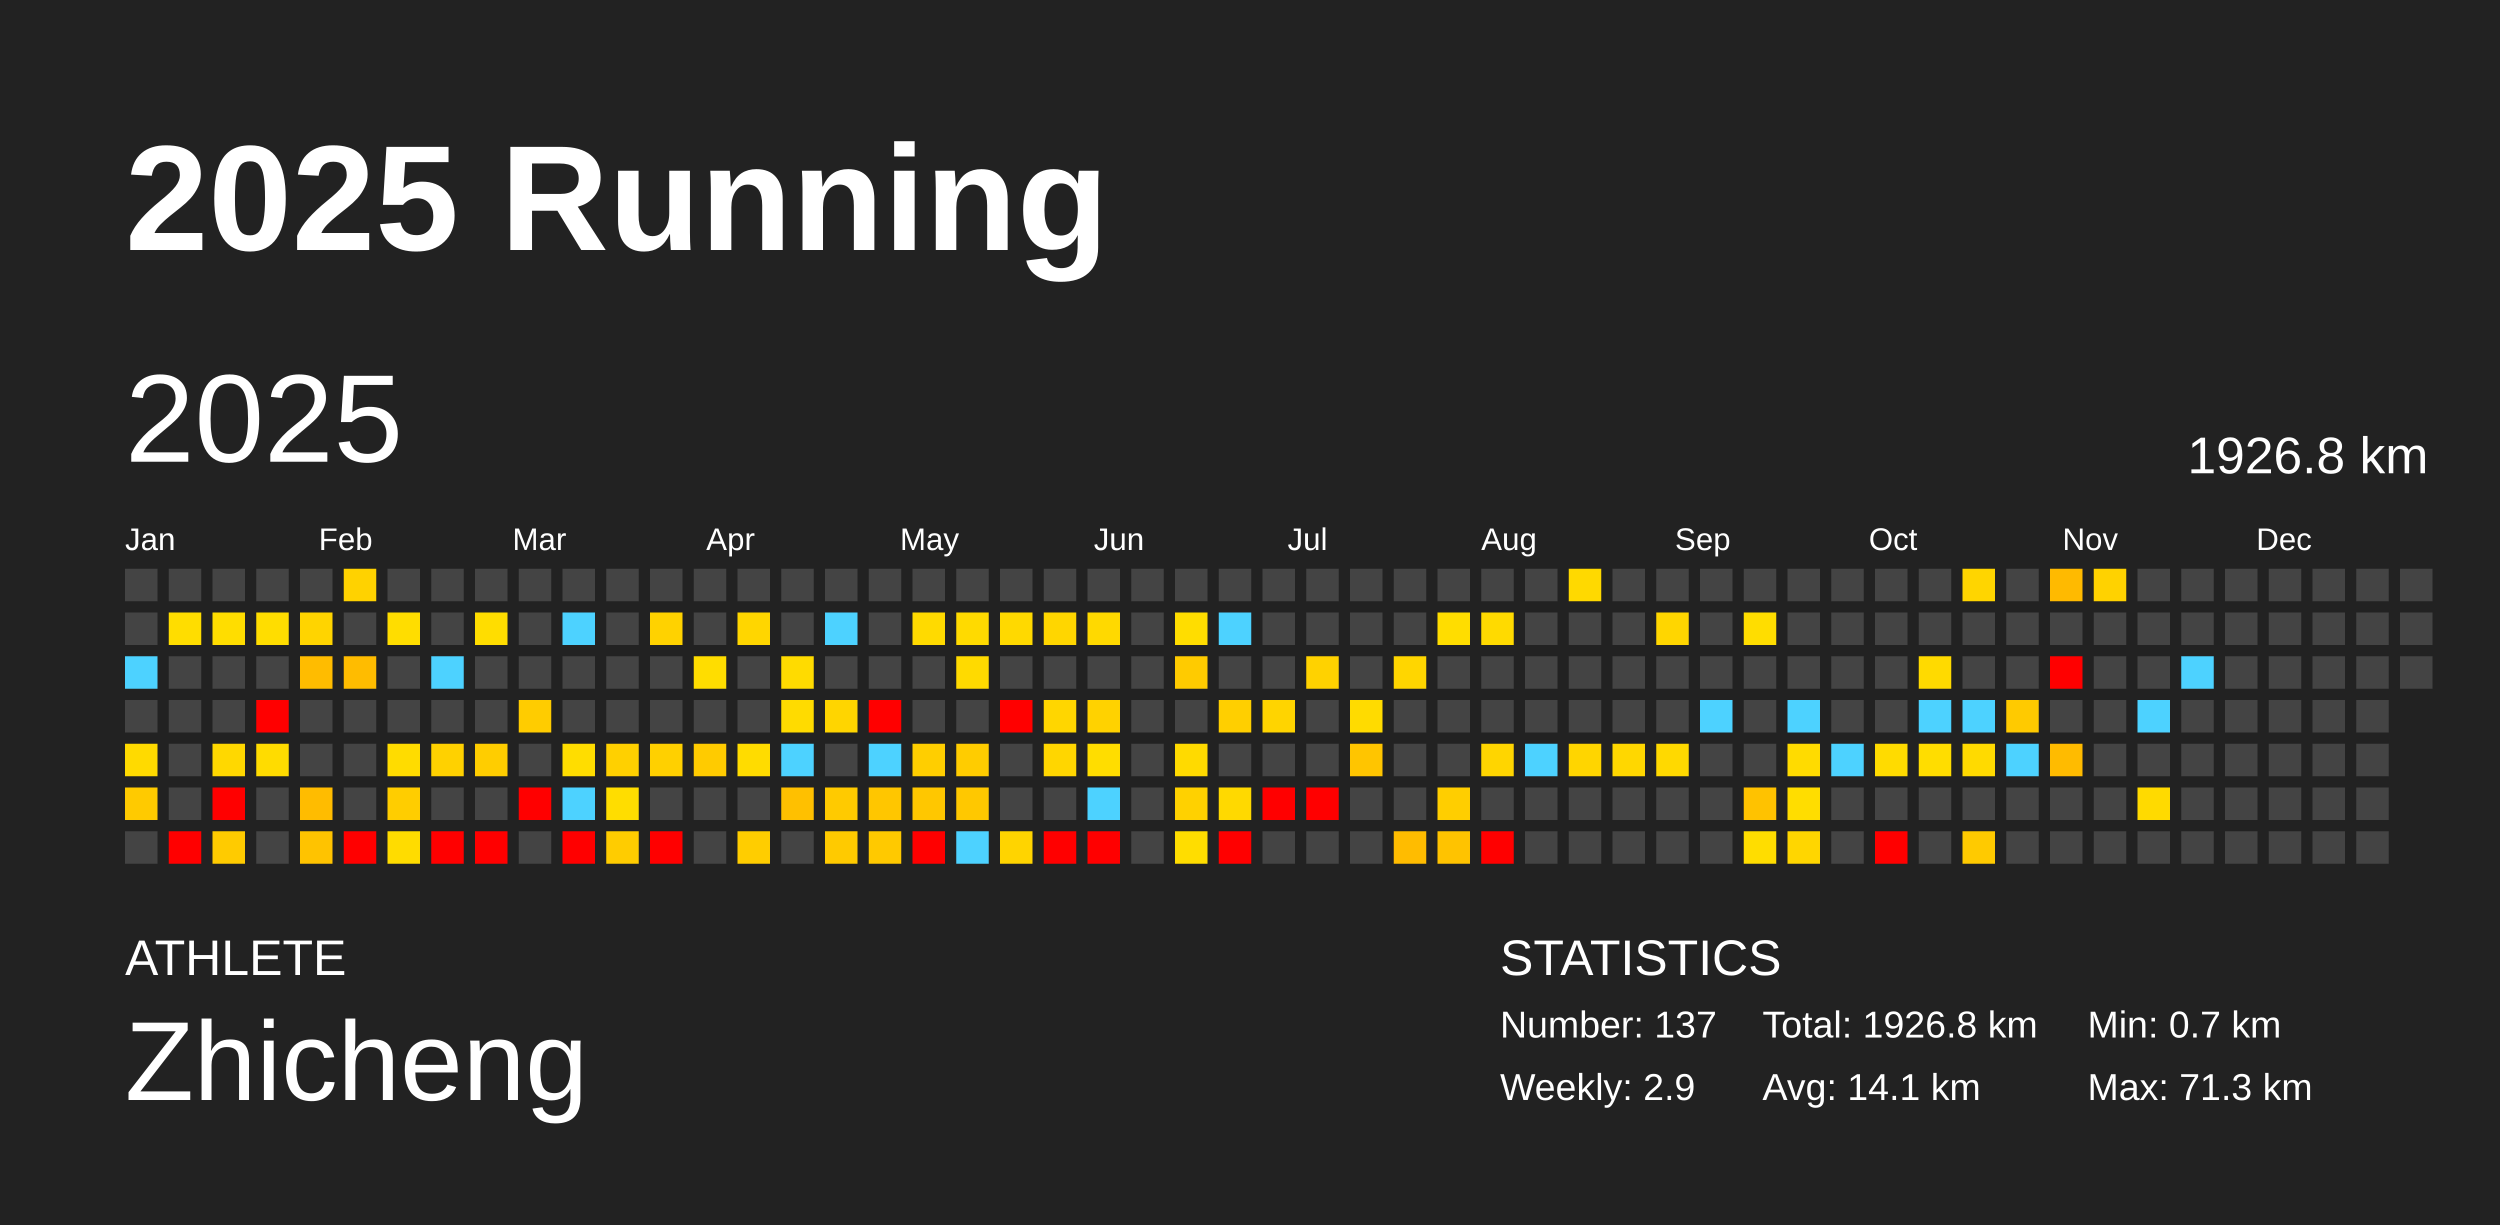
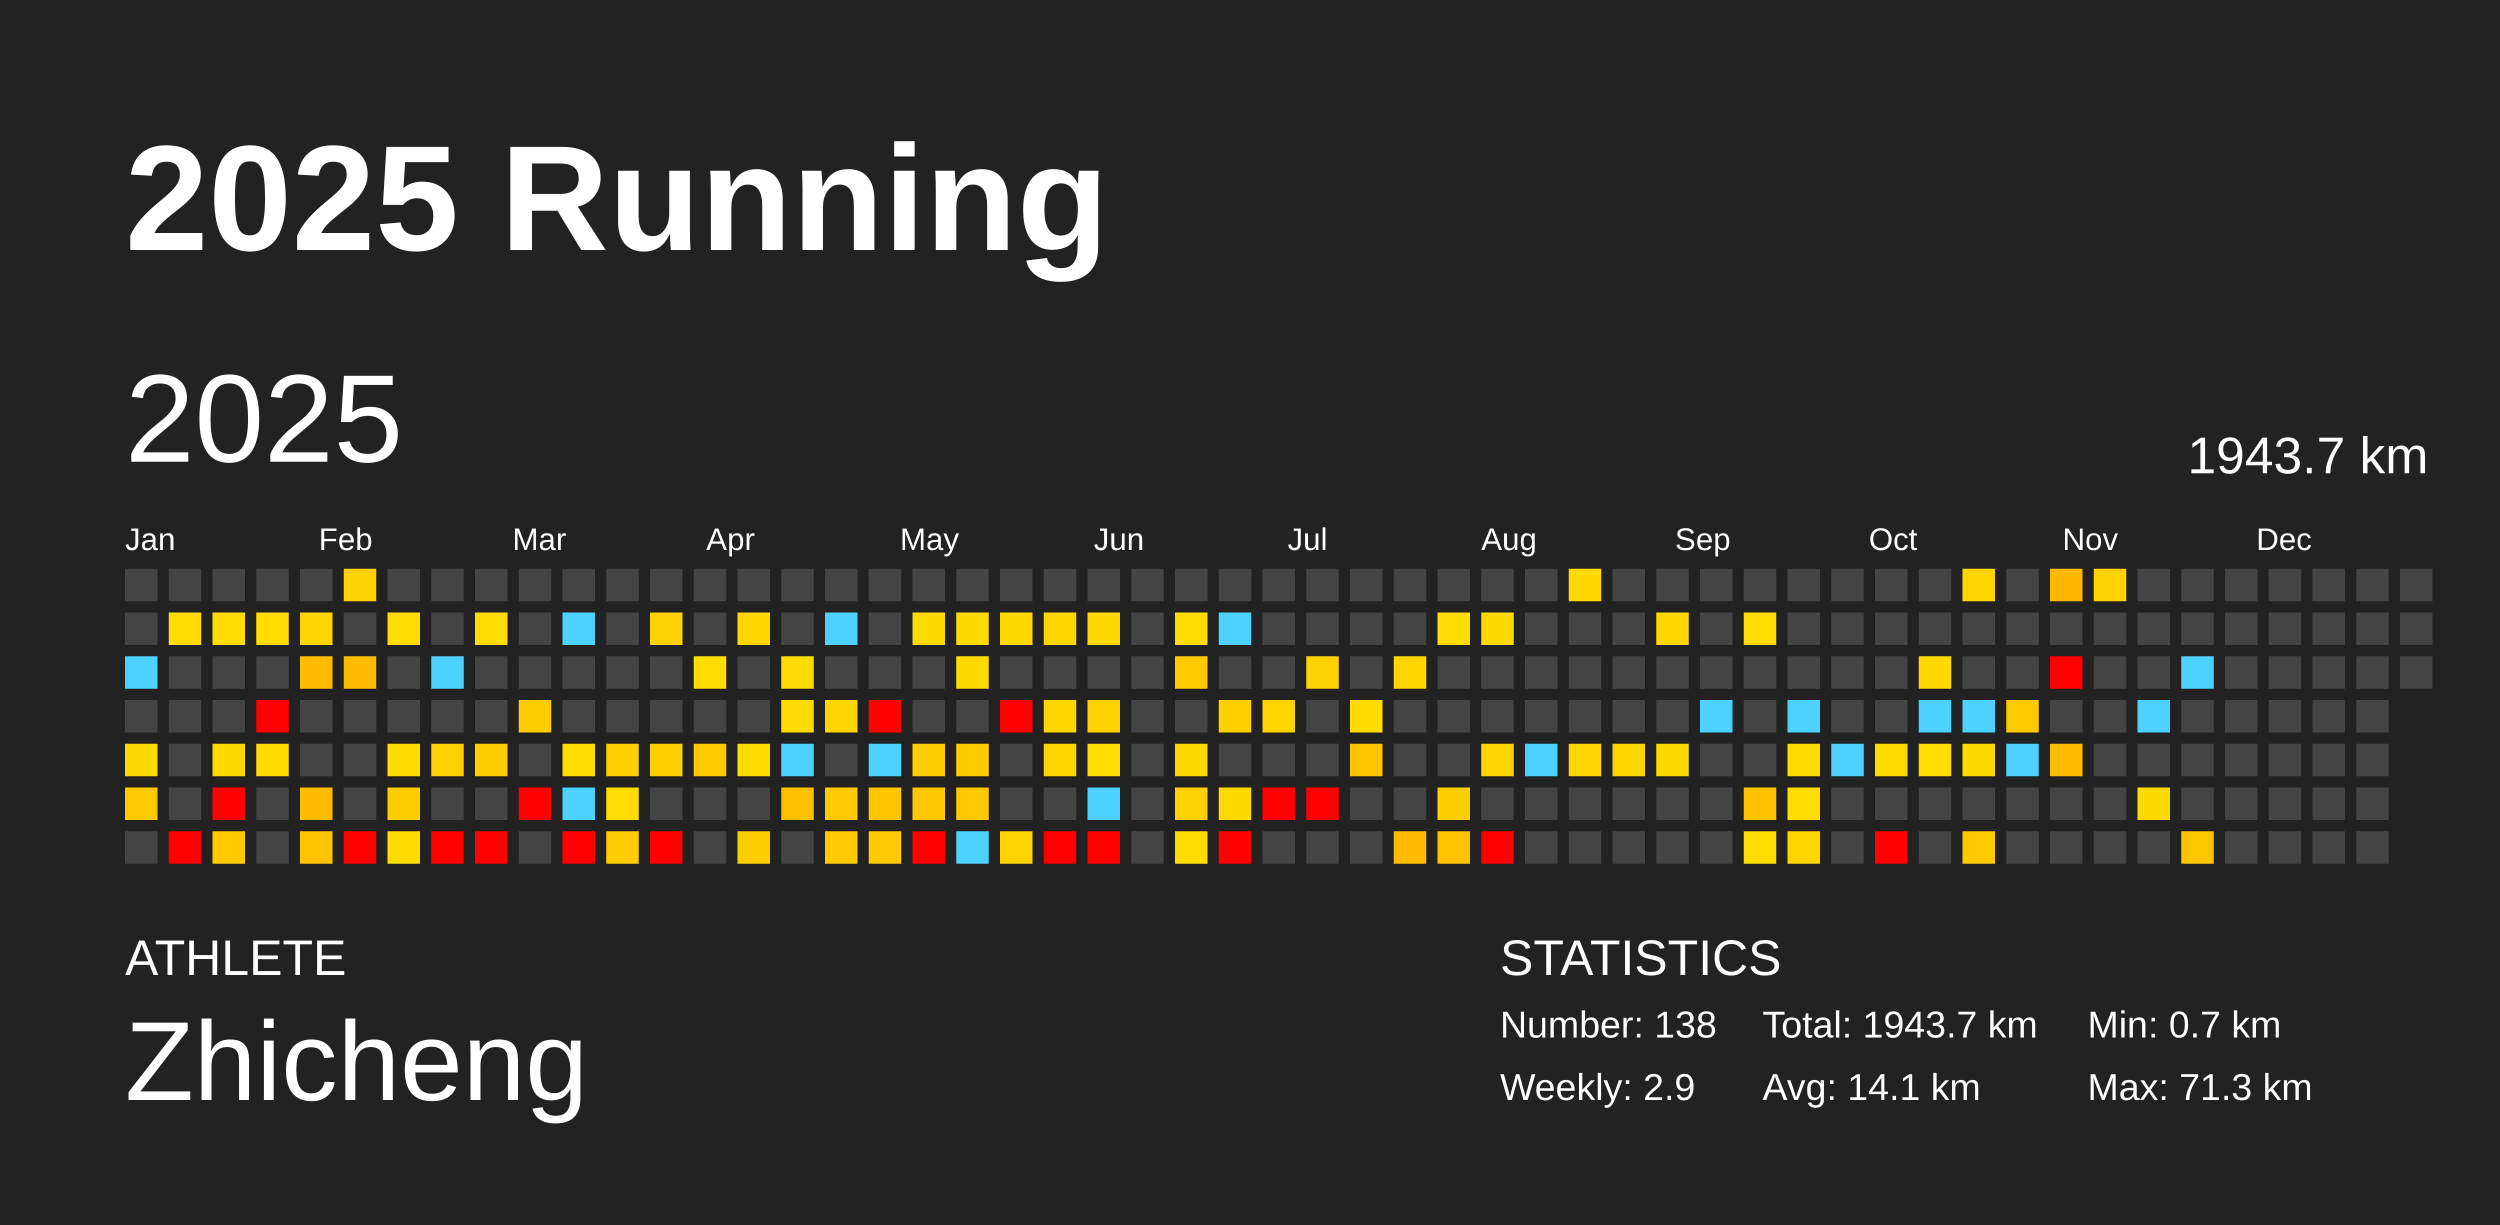
<svg xmlns="http://www.w3.org/2000/svg" baseProfile="full" height="98mm" version="1.1" viewBox="0,0,200,98" width="200mm">
  <defs />
  <rect fill="#222222" height="98" width="200" x="0" y="0" />
  <text fill="#FFFFFF" style="font-size:12px; font-family:Arial; font-weight:bold;" x="10" y="20">2025 Running</text>
  <text fill="#FFFFFF" style="font-size:4px; font-family:Arial" x="10" y="78">ATHLETE</text>
  <text fill="#FFFFFF" style="font-size:9px; font-family:Arial" x="10" y="88">Zhicheng</text>
  <text fill="#FFFFFF" style="font-size:4px; font-family:Arial" x="120" y="78">STATISTICS</text>
-   <text fill="#FFFFFF" style="font-size:3px; font-family:Arial" x="120" y="83">Number: 137</text>
+   <text fill="#FFFFFF" style="font-size:3px; font-family:Arial" x="120" y="83">Number: 138</text>
  <text fill="#FFFFFF" style="font-size:3px; font-family:Arial" x="120" y="88">Weekly: 2.9</text>
-   <text fill="#FFFFFF" style="font-size:3px; font-family:Arial" x="141" y="83">Total: 1926.8 km</text>
+   <text fill="#FFFFFF" style="font-size:3px; font-family:Arial" x="141" y="83">Total: 1943.7 km</text>
  <text fill="#FFFFFF" style="font-size:3px; font-family:Arial" x="141" y="88">Avg: 14.1 km</text>
  <text fill="#FFFFFF" style="font-size:3px; font-family:Arial" x="167" y="83">Min: 0.7 km</text>
  <text fill="#FFFFFF" style="font-size:3px; font-family:Arial" x="167" y="88">Max: 71.3 km</text>
  <text dominant-baseline="hanging" fill="#FFFFFF" style="font-size:10.0px; font-family:Arial;" x="10" y="30">2025</text>
-   <text dominant-baseline="hanging" fill="#FFFFFF" style="font-size:4.125px; font-family:Arial;" x="175" y="35">1926.8 km</text>
+   <text dominant-baseline="hanging" fill="#FFFFFF" style="font-size:4.125px; font-family:Arial;" x="175" y="35">1943.7 km</text>
  <text fill="#FFFFFF" style="font-size:2.5px; font-family:Arial" x="10.0" y="44">Jan</text>
  <text fill="#FFFFFF" style="font-size:2.5px; font-family:Arial" x="25.5" y="44">Feb</text>
  <text fill="#FFFFFF" style="font-size:2.5px; font-family:Arial" x="41.0" y="44">Mar</text>
  <text fill="#FFFFFF" style="font-size:2.5px; font-family:Arial" x="56.5" y="44">Apr</text>
  <text fill="#FFFFFF" style="font-size:2.5px; font-family:Arial" x="72.0" y="44">May</text>
  <text fill="#FFFFFF" style="font-size:2.5px; font-family:Arial" x="87.5" y="44">Jun</text>
  <text fill="#FFFFFF" style="font-size:2.5px; font-family:Arial" x="103.0" y="44">Jul</text>
  <text fill="#FFFFFF" style="font-size:2.5px; font-family:Arial" x="118.5" y="44">Aug</text>
  <text fill="#FFFFFF" style="font-size:2.5px; font-family:Arial" x="134.0" y="44">Sep</text>
  <text fill="#FFFFFF" style="font-size:2.5px; font-family:Arial" x="149.5" y="44">Oct</text>
  <text fill="#FFFFFF" style="font-size:2.5px; font-family:Arial" x="165.0" y="44">Nov</text>
  <text fill="#FFFFFF" style="font-size:2.5px; font-family:Arial" x="180.5" y="44">Dec</text>
  <rect fill="#444444" height="2.6" width="2.6" x="10.0" y="45.5" />
  <rect fill="#444444" height="2.6" width="2.6" x="10.0" y="49.0" />
  <rect fill="#4dd2ff" height="2.6" width="2.6" x="10.0" y="52.5" />
  <rect fill="#444444" height="2.6" width="2.6" x="10.0" y="56.0" />
  <rect fill="#ffda00" height="2.6" width="2.6" x="10.0" y="59.5" />
  <rect fill="#ffca00" height="2.6" width="2.6" x="10.0" y="63.0" />
  <rect fill="#444444" height="2.6" width="2.6" x="10.0" y="66.5" />
  <rect fill="#444444" height="2.6" width="2.6" x="13.5" y="45.5" />
  <rect fill="#ffdd00" height="2.6" width="2.6" x="13.5" y="49.0" />
  <rect fill="#444444" height="2.6" width="2.6" x="13.5" y="52.5" />
  <rect fill="#444444" height="2.6" width="2.6" x="13.5" y="56.0" />
  <rect fill="#444444" height="2.6" width="2.6" x="13.5" y="59.5" />
  <rect fill="#444444" height="2.6" width="2.6" x="13.5" y="63.0" />
  <rect fill="red" height="2.6" width="2.6" x="13.5" y="66.5" />
  <rect fill="#444444" height="2.6" width="2.6" x="17.0" y="45.5" />
  <rect fill="#ffdd00" height="2.6" width="2.6" x="17.0" y="49.0" />
  <rect fill="#444444" height="2.6" width="2.6" x="17.0" y="52.5" />
  <rect fill="#444444" height="2.6" width="2.6" x="17.0" y="56.0" />
  <rect fill="#ffd800" height="2.6" width="2.6" x="17.0" y="59.5" />
  <rect fill="red" height="2.6" width="2.6" x="17.0" y="63.0" />
  <rect fill="#ffcb00" height="2.6" width="2.6" x="17.0" y="66.5" />
  <rect fill="#444444" height="2.6" width="2.6" x="20.5" y="45.5" />
  <rect fill="#ffdd00" height="2.6" width="2.6" x="20.5" y="49.0" />
  <rect fill="#444444" height="2.6" width="2.6" x="20.5" y="52.5" />
  <rect fill="red" height="2.6" width="2.6" x="20.5" y="56.0" />
  <rect fill="#ffdc00" height="2.6" width="2.6" x="20.5" y="59.5" />
  <rect fill="#444444" height="2.6" width="2.6" x="20.5" y="63.0" />
  <rect fill="#444444" height="2.6" width="2.6" x="20.5" y="66.5" />
  <rect fill="#444444" height="2.6" width="2.6" x="24.0" y="45.5" />
  <rect fill="#ffd400" height="2.6" width="2.6" x="24.0" y="49.0" />
  <rect fill="#ffbc00" height="2.6" width="2.6" x="24.0" y="52.5" />
  <rect fill="#444444" height="2.6" width="2.6" x="24.0" y="56.0" />
  <rect fill="#444444" height="2.6" width="2.6" x="24.0" y="59.5" />
  <rect fill="#ffbc00" height="2.6" width="2.6" x="24.0" y="63.0" />
  <rect fill="#ffc300" height="2.6" width="2.6" x="24.0" y="66.5" />
  <rect fill="#ffd200" height="2.6" width="2.6" x="27.5" y="45.5" />
  <rect fill="#444444" height="2.6" width="2.6" x="27.5" y="49.0" />
  <rect fill="#ffbc00" height="2.6" width="2.6" x="27.5" y="52.5" />
  <rect fill="#444444" height="2.6" width="2.6" x="27.5" y="56.0" />
  <rect fill="#444444" height="2.6" width="2.6" x="27.5" y="59.5" />
  <rect fill="#444444" height="2.6" width="2.6" x="27.5" y="63.0" />
  <rect fill="red" height="2.6" width="2.6" x="27.5" y="66.5" />
  <rect fill="#444444" height="2.6" width="2.6" x="31.0" y="45.5" />
  <rect fill="#ffdd00" height="2.6" width="2.6" x="31.0" y="49.0" />
  <rect fill="#444444" height="2.6" width="2.6" x="31.0" y="52.5" />
  <rect fill="#444444" height="2.6" width="2.6" x="31.0" y="56.0" />
  <rect fill="#ffdc00" height="2.6" width="2.6" x="31.0" y="59.5" />
  <rect fill="#ffcd00" height="2.6" width="2.6" x="31.0" y="63.0" />
  <rect fill="#ffdc00" height="2.6" width="2.6" x="31.0" y="66.5" />
  <rect fill="#444444" height="2.6" width="2.6" x="34.5" y="45.5" />
  <rect fill="#444444" height="2.6" width="2.6" x="34.5" y="49.0" />
  <rect fill="#4dd2ff" height="2.6" width="2.6" x="34.5" y="52.5" />
  <rect fill="#444444" height="2.6" width="2.6" x="34.5" y="56.0" />
  <rect fill="#ffd100" height="2.6" width="2.6" x="34.5" y="59.5" />
  <rect fill="#444444" height="2.6" width="2.6" x="34.5" y="63.0" />
  <rect fill="red" height="2.6" width="2.6" x="34.5" y="66.5" />
  <rect fill="#444444" height="2.6" width="2.6" x="38.0" y="45.5" />
  <rect fill="#ffdd00" height="2.6" width="2.6" x="38.0" y="49.0" />
  <rect fill="#444444" height="2.6" width="2.6" x="38.0" y="52.5" />
  <rect fill="#444444" height="2.6" width="2.6" x="38.0" y="56.0" />
  <rect fill="#ffcd00" height="2.6" width="2.6" x="38.0" y="59.5" />
  <rect fill="#444444" height="2.6" width="2.6" x="38.0" y="63.0" />
  <rect fill="red" height="2.6" width="2.6" x="38.0" y="66.5" />
  <rect fill="#444444" height="2.6" width="2.6" x="41.5" y="45.5" />
  <rect fill="#444444" height="2.6" width="2.6" x="41.5" y="49.0" />
  <rect fill="#444444" height="2.6" width="2.6" x="41.5" y="52.5" />
  <rect fill="#ffcc00" height="2.6" width="2.6" x="41.5" y="56.0" />
  <rect fill="#444444" height="2.6" width="2.6" x="41.5" y="59.5" />
  <rect fill="red" height="2.6" width="2.6" x="41.5" y="63.0" />
  <rect fill="#444444" height="2.6" width="2.6" x="41.5" y="66.5" />
  <rect fill="#444444" height="2.6" width="2.6" x="45.0" y="45.5" />
  <rect fill="#4dd2ff" height="2.6" width="2.6" x="45.0" y="49.0" />
  <rect fill="#444444" height="2.6" width="2.6" x="45.0" y="52.5" />
  <rect fill="#444444" height="2.6" width="2.6" x="45.0" y="56.0" />
  <rect fill="#ffdd00" height="2.6" width="2.6" x="45.0" y="59.5" />
  <rect fill="#4dd2ff" height="2.6" width="2.6" x="45.0" y="63.0" />
  <rect fill="red" height="2.6" width="2.6" x="45.0" y="66.5" />
  <rect fill="#444444" height="2.6" width="2.6" x="48.5" y="45.5" />
  <rect fill="#444444" height="2.6" width="2.6" x="48.5" y="49.0" />
  <rect fill="#444444" height="2.6" width="2.6" x="48.5" y="52.5" />
  <rect fill="#444444" height="2.6" width="2.6" x="48.5" y="56.0" />
  <rect fill="#ffd000" height="2.6" width="2.6" x="48.5" y="59.5" />
  <rect fill="#ffdd00" height="2.6" width="2.6" x="48.5" y="63.0" />
  <rect fill="#ffcc00" height="2.6" width="2.6" x="48.5" y="66.5" />
  <rect fill="#444444" height="2.6" width="2.6" x="52.0" y="45.5" />
  <rect fill="#ffd200" height="2.6" width="2.6" x="52.0" y="49.0" />
  <rect fill="#444444" height="2.6" width="2.6" x="52.0" y="52.5" />
  <rect fill="#444444" height="2.6" width="2.6" x="52.0" y="56.0" />
  <rect fill="#ffd000" height="2.6" width="2.6" x="52.0" y="59.5" />
  <rect fill="#444444" height="2.6" width="2.6" x="52.0" y="63.0" />
  <rect fill="red" height="2.6" width="2.6" x="52.0" y="66.5" />
  <rect fill="#444444" height="2.6" width="2.6" x="55.5" y="45.5" />
  <rect fill="#444444" height="2.6" width="2.6" x="55.5" y="49.0" />
  <rect fill="#ffdd00" height="2.6" width="2.6" x="55.5" y="52.5" />
  <rect fill="#444444" height="2.6" width="2.6" x="55.5" y="56.0" />
  <rect fill="#ffcb00" height="2.6" width="2.6" x="55.5" y="59.5" />
  <rect fill="#444444" height="2.6" width="2.6" x="55.5" y="63.0" />
  <rect fill="#444444" height="2.6" width="2.6" x="55.5" y="66.5" />
  <rect fill="#444444" height="2.6" width="2.6" x="59.0" y="45.5" />
  <rect fill="#ffd600" height="2.6" width="2.6" x="59.0" y="49.0" />
  <rect fill="#444444" height="2.6" width="2.6" x="59.0" y="52.5" />
  <rect fill="#444444" height="2.6" width="2.6" x="59.0" y="56.0" />
  <rect fill="#ffdc00" height="2.6" width="2.6" x="59.0" y="59.5" />
  <rect fill="#444444" height="2.6" width="2.6" x="59.0" y="63.0" />
  <rect fill="#ffcd00" height="2.6" width="2.6" x="59.0" y="66.5" />
  <rect fill="#444444" height="2.6" width="2.6" x="62.5" y="45.5" />
  <rect fill="#444444" height="2.6" width="2.6" x="62.5" y="49.0" />
  <rect fill="#ffdb00" height="2.6" width="2.6" x="62.5" y="52.5" />
  <rect fill="#ffdb00" height="2.6" width="2.6" x="62.5" y="56.0" />
  <rect fill="#4dd2ff" height="2.6" width="2.6" x="62.5" y="59.5" />
  <rect fill="#ffc000" height="2.6" width="2.6" x="62.5" y="63.0" />
  <rect fill="#444444" height="2.6" width="2.6" x="62.5" y="66.5" />
  <rect fill="#444444" height="2.6" width="2.6" x="66.0" y="45.5" />
  <rect fill="#4dd2ff" height="2.6" width="2.6" x="66.0" y="49.0" />
  <rect fill="#444444" height="2.6" width="2.6" x="66.0" y="52.5" />
  <rect fill="#ffd500" height="2.6" width="2.6" x="66.0" y="56.0" />
  <rect fill="#444444" height="2.6" width="2.6" x="66.0" y="59.5" />
  <rect fill="#ffca00" height="2.6" width="2.6" x="66.0" y="63.0" />
  <rect fill="#ffca00" height="2.6" width="2.6" x="66.0" y="66.5" />
  <rect fill="#444444" height="2.6" width="2.6" x="69.5" y="45.5" />
  <rect fill="#444444" height="2.6" width="2.6" x="69.5" y="49.0" />
  <rect fill="#444444" height="2.6" width="2.6" x="69.5" y="52.5" />
  <rect fill="red" height="2.6" width="2.6" x="69.5" y="56.0" />
  <rect fill="#4dd2ff" height="2.6" width="2.6" x="69.5" y="59.5" />
  <rect fill="#ffc600" height="2.6" width="2.6" x="69.5" y="63.0" />
  <rect fill="#ffc900" height="2.6" width="2.6" x="69.5" y="66.5" />
  <rect fill="#444444" height="2.6" width="2.6" x="73.0" y="45.5" />
  <rect fill="#ffda00" height="2.6" width="2.6" x="73.0" y="49.0" />
  <rect fill="#444444" height="2.6" width="2.6" x="73.0" y="52.5" />
  <rect fill="#444444" height="2.6" width="2.6" x="73.0" y="56.0" />
  <rect fill="#ffce00" height="2.6" width="2.6" x="73.0" y="59.5" />
  <rect fill="#ffc700" height="2.6" width="2.6" x="73.0" y="63.0" />
  <rect fill="red" height="2.6" width="2.6" x="73.0" y="66.5" />
  <rect fill="#444444" height="2.6" width="2.6" x="76.5" y="45.5" />
  <rect fill="#ffda00" height="2.6" width="2.6" x="76.5" y="49.0" />
  <rect fill="#ffda00" height="2.6" width="2.6" x="76.5" y="52.5" />
  <rect fill="#444444" height="2.6" width="2.6" x="76.5" y="56.0" />
  <rect fill="#ffcc00" height="2.6" width="2.6" x="76.5" y="59.5" />
  <rect fill="#ffc800" height="2.6" width="2.6" x="76.5" y="63.0" />
  <rect fill="#4dd2ff" height="2.6" width="2.6" x="76.5" y="66.5" />
  <rect fill="#444444" height="2.6" width="2.6" x="80.0" y="45.5" />
  <rect fill="#ffd900" height="2.6" width="2.6" x="80.0" y="49.0" />
  <rect fill="#444444" height="2.6" width="2.6" x="80.0" y="52.5" />
  <rect fill="red" height="2.6" width="2.6" x="80.0" y="56.0" />
  <rect fill="#444444" height="2.6" width="2.6" x="80.0" y="59.5" />
  <rect fill="#444444" height="2.6" width="2.6" x="80.0" y="63.0" />
  <rect fill="#ffd400" height="2.6" width="2.6" x="80.0" y="66.5" />
  <rect fill="#444444" height="2.6" width="2.6" x="83.5" y="45.5" />
  <rect fill="#ffd600" height="2.6" width="2.6" x="83.5" y="49.0" />
  <rect fill="#444444" height="2.6" width="2.6" x="83.5" y="52.5" />
  <rect fill="#ffd600" height="2.6" width="2.6" x="83.5" y="56.0" />
  <rect fill="#ffd600" height="2.6" width="2.6" x="83.5" y="59.5" />
  <rect fill="#444444" height="2.6" width="2.6" x="83.5" y="63.0" />
  <rect fill="red" height="2.6" width="2.6" x="83.5" y="66.5" />
  <rect fill="#444444" height="2.6" width="2.6" x="87.0" y="45.5" />
  <rect fill="#ffd900" height="2.6" width="2.6" x="87.0" y="49.0" />
  <rect fill="#444444" height="2.6" width="2.6" x="87.0" y="52.5" />
  <rect fill="#ffd200" height="2.6" width="2.6" x="87.0" y="56.0" />
  <rect fill="#ffdd00" height="2.6" width="2.6" x="87.0" y="59.5" />
  <rect fill="#4dd2ff" height="2.6" width="2.6" x="87.0" y="63.0" />
  <rect fill="red" height="2.6" width="2.6" x="87.0" y="66.5" />
  <rect fill="#444444" height="2.6" width="2.6" x="90.5" y="45.5" />
  <rect fill="#444444" height="2.6" width="2.6" x="90.5" y="49.0" />
  <rect fill="#444444" height="2.6" width="2.6" x="90.5" y="52.5" />
  <rect fill="#444444" height="2.6" width="2.6" x="90.5" y="56.0" />
  <rect fill="#444444" height="2.6" width="2.6" x="90.5" y="59.5" />
  <rect fill="#444444" height="2.6" width="2.6" x="90.5" y="63.0" />
  <rect fill="#444444" height="2.6" width="2.6" x="90.5" y="66.5" />
  <rect fill="#444444" height="2.6" width="2.6" x="94.0" y="45.5" />
  <rect fill="#ffdd00" height="2.6" width="2.6" x="94.0" y="49.0" />
  <rect fill="#ffcb00" height="2.6" width="2.6" x="94.0" y="52.5" />
  <rect fill="#444444" height="2.6" width="2.6" x="94.0" y="56.0" />
  <rect fill="#ffda00" height="2.6" width="2.6" x="94.0" y="59.5" />
  <rect fill="#ffd100" height="2.6" width="2.6" x="94.0" y="63.0" />
  <rect fill="#ffdd00" height="2.6" width="2.6" x="94.0" y="66.5" />
  <rect fill="#444444" height="2.6" width="2.6" x="97.5" y="45.5" />
  <rect fill="#4dd2ff" height="2.6" width="2.6" x="97.5" y="49.0" />
  <rect fill="#444444" height="2.6" width="2.6" x="97.5" y="52.5" />
  <rect fill="#ffcf00" height="2.6" width="2.6" x="97.5" y="56.0" />
  <rect fill="#444444" height="2.6" width="2.6" x="97.5" y="59.5" />
  <rect fill="#ffd900" height="2.6" width="2.6" x="97.5" y="63.0" />
  <rect fill="red" height="2.6" width="2.6" x="97.5" y="66.5" />
  <rect fill="#444444" height="2.6" width="2.6" x="101.0" y="45.5" />
  <rect fill="#444444" height="2.6" width="2.6" x="101.0" y="49.0" />
  <rect fill="#444444" height="2.6" width="2.6" x="101.0" y="52.5" />
  <rect fill="#ffd400" height="2.6" width="2.6" x="101.0" y="56.0" />
  <rect fill="#444444" height="2.6" width="2.6" x="101.0" y="59.5" />
  <rect fill="red" height="2.6" width="2.6" x="101.0" y="63.0" />
  <rect fill="#444444" height="2.6" width="2.6" x="101.0" y="66.5" />
  <rect fill="#444444" height="2.6" width="2.6" x="104.5" y="45.5" />
  <rect fill="#444444" height="2.6" width="2.6" x="104.5" y="49.0" />
  <rect fill="#ffd200" height="2.6" width="2.6" x="104.5" y="52.5" />
  <rect fill="#444444" height="2.6" width="2.6" x="104.5" y="56.0" />
  <rect fill="#444444" height="2.6" width="2.6" x="104.5" y="59.5" />
  <rect fill="red" height="2.6" width="2.6" x="104.5" y="63.0" />
  <rect fill="#444444" height="2.6" width="2.6" x="104.5" y="66.5" />
  <rect fill="#444444" height="2.6" width="2.6" x="108.0" y="45.5" />
  <rect fill="#444444" height="2.6" width="2.6" x="108.0" y="49.0" />
  <rect fill="#444444" height="2.6" width="2.6" x="108.0" y="52.5" />
  <rect fill="#ffdb00" height="2.6" width="2.6" x="108.0" y="56.0" />
  <rect fill="#ffc500" height="2.6" width="2.6" x="108.0" y="59.5" />
  <rect fill="#444444" height="2.6" width="2.6" x="108.0" y="63.0" />
  <rect fill="#444444" height="2.6" width="2.6" x="108.0" y="66.5" />
  <rect fill="#444444" height="2.6" width="2.6" x="111.5" y="45.5" />
  <rect fill="#444444" height="2.6" width="2.6" x="111.5" y="49.0" />
  <rect fill="#ffd600" height="2.6" width="2.6" x="111.5" y="52.5" />
  <rect fill="#444444" height="2.6" width="2.6" x="111.5" y="56.0" />
  <rect fill="#444444" height="2.6" width="2.6" x="111.5" y="59.5" />
  <rect fill="#444444" height="2.6" width="2.6" x="111.5" y="63.0" />
  <rect fill="#ffbc00" height="2.6" width="2.6" x="111.5" y="66.5" />
  <rect fill="#444444" height="2.6" width="2.6" x="115.0" y="45.5" />
  <rect fill="#ffdd00" height="2.6" width="2.6" x="115.0" y="49.0" />
  <rect fill="#444444" height="2.6" width="2.6" x="115.0" y="52.5" />
  <rect fill="#444444" height="2.6" width="2.6" x="115.0" y="56.0" />
  <rect fill="#444444" height="2.6" width="2.6" x="115.0" y="59.5" />
  <rect fill="#ffce00" height="2.6" width="2.6" x="115.0" y="63.0" />
  <rect fill="#ffc300" height="2.6" width="2.6" x="115.0" y="66.5" />
  <rect fill="#444444" height="2.6" width="2.6" x="118.5" y="45.5" />
  <rect fill="#ffda00" height="2.6" width="2.6" x="118.5" y="49.0" />
  <rect fill="#444444" height="2.6" width="2.6" x="118.5" y="52.5" />
  <rect fill="#444444" height="2.6" width="2.6" x="118.5" y="56.0" />
  <rect fill="#ffd500" height="2.6" width="2.6" x="118.5" y="59.5" />
  <rect fill="#444444" height="2.6" width="2.6" x="118.5" y="63.0" />
  <rect fill="red" height="2.6" width="2.6" x="118.5" y="66.5" />
  <rect fill="#444444" height="2.6" width="2.6" x="122.0" y="45.5" />
  <rect fill="#444444" height="2.6" width="2.6" x="122.0" y="49.0" />
  <rect fill="#444444" height="2.6" width="2.6" x="122.0" y="52.5" />
  <rect fill="#444444" height="2.6" width="2.6" x="122.0" y="56.0" />
  <rect fill="#4dd2ff" height="2.6" width="2.6" x="122.0" y="59.5" />
  <rect fill="#444444" height="2.6" width="2.6" x="122.0" y="63.0" />
  <rect fill="#444444" height="2.6" width="2.6" x="122.0" y="66.5" />
  <rect fill="#ffd900" height="2.6" width="2.6" x="125.5" y="45.5" />
  <rect fill="#444444" height="2.6" width="2.6" x="125.5" y="49.0" />
  <rect fill="#444444" height="2.6" width="2.6" x="125.5" y="52.5" />
  <rect fill="#444444" height="2.6" width="2.6" x="125.5" y="56.0" />
  <rect fill="#ffd500" height="2.6" width="2.6" x="125.5" y="59.5" />
  <rect fill="#444444" height="2.6" width="2.6" x="125.5" y="63.0" />
  <rect fill="#444444" height="2.6" width="2.6" x="125.5" y="66.5" />
  <rect fill="#444444" height="2.6" width="2.6" x="129.0" y="45.5" />
  <rect fill="#444444" height="2.6" width="2.6" x="129.0" y="49.0" />
  <rect fill="#444444" height="2.6" width="2.6" x="129.0" y="52.5" />
  <rect fill="#444444" height="2.6" width="2.6" x="129.0" y="56.0" />
  <rect fill="#ffd700" height="2.6" width="2.6" x="129.0" y="59.5" />
  <rect fill="#444444" height="2.6" width="2.6" x="129.0" y="63.0" />
  <rect fill="#444444" height="2.6" width="2.6" x="129.0" y="66.5" />
  <rect fill="#444444" height="2.6" width="2.6" x="132.5" y="45.5" />
  <rect fill="#ffd600" height="2.6" width="2.6" x="132.5" y="49.0" />
  <rect fill="#444444" height="2.6" width="2.6" x="132.5" y="52.5" />
  <rect fill="#444444" height="2.6" width="2.6" x="132.5" y="56.0" />
  <rect fill="#ffd900" height="2.6" width="2.6" x="132.5" y="59.5" />
  <rect fill="#444444" height="2.6" width="2.6" x="132.5" y="63.0" />
  <rect fill="#444444" height="2.6" width="2.6" x="132.5" y="66.5" />
  <rect fill="#444444" height="2.6" width="2.6" x="136.0" y="45.5" />
  <rect fill="#444444" height="2.6" width="2.6" x="136.0" y="49.0" />
  <rect fill="#444444" height="2.6" width="2.6" x="136.0" y="52.5" />
  <rect fill="#4dd2ff" height="2.6" width="2.6" x="136.0" y="56.0" />
  <rect fill="#444444" height="2.6" width="2.6" x="136.0" y="59.5" />
  <rect fill="#444444" height="2.6" width="2.6" x="136.0" y="63.0" />
  <rect fill="#444444" height="2.6" width="2.6" x="136.0" y="66.5" />
  <rect fill="#444444" height="2.6" width="2.6" x="139.5" y="45.5" />
  <rect fill="#ffdd00" height="2.6" width="2.6" x="139.5" y="49.0" />
  <rect fill="#444444" height="2.6" width="2.6" x="139.5" y="52.5" />
  <rect fill="#444444" height="2.6" width="2.6" x="139.5" y="56.0" />
  <rect fill="#444444" height="2.6" width="2.6" x="139.5" y="59.5" />
  <rect fill="#ffc200" height="2.6" width="2.6" x="139.5" y="63.0" />
  <rect fill="#ffdd00" height="2.6" width="2.6" x="139.5" y="66.5" />
  <rect fill="#444444" height="2.6" width="2.6" x="143.0" y="45.5" />
  <rect fill="#444444" height="2.6" width="2.6" x="143.0" y="49.0" />
  <rect fill="#444444" height="2.6" width="2.6" x="143.0" y="52.5" />
  <rect fill="#4dd2ff" height="2.6" width="2.6" x="143.0" y="56.0" />
  <rect fill="#ffdb00" height="2.6" width="2.6" x="143.0" y="59.5" />
  <rect fill="#ffdd00" height="2.6" width="2.6" x="143.0" y="63.0" />
  <rect fill="#ffd600" height="2.6" width="2.6" x="143.0" y="66.5" />
  <rect fill="#444444" height="2.6" width="2.6" x="146.5" y="45.5" />
  <rect fill="#444444" height="2.6" width="2.6" x="146.5" y="49.0" />
  <rect fill="#444444" height="2.6" width="2.6" x="146.5" y="52.5" />
  <rect fill="#444444" height="2.6" width="2.6" x="146.5" y="56.0" />
  <rect fill="#4dd2ff" height="2.6" width="2.6" x="146.5" y="59.5" />
  <rect fill="#444444" height="2.6" width="2.6" x="146.5" y="63.0" />
  <rect fill="#444444" height="2.6" width="2.6" x="146.5" y="66.5" />
  <rect fill="#444444" height="2.6" width="2.6" x="150.0" y="45.5" />
  <rect fill="#444444" height="2.6" width="2.6" x="150.0" y="49.0" />
  <rect fill="#444444" height="2.6" width="2.6" x="150.0" y="52.5" />
  <rect fill="#444444" height="2.6" width="2.6" x="150.0" y="56.0" />
  <rect fill="#ffdb00" height="2.6" width="2.6" x="150.0" y="59.5" />
  <rect fill="#444444" height="2.6" width="2.6" x="150.0" y="63.0" />
  <rect fill="red" height="2.6" width="2.6" x="150.0" y="66.5" />
  <rect fill="#444444" height="2.6" width="2.6" x="153.5" y="45.5" />
  <rect fill="#444444" height="2.6" width="2.6" x="153.5" y="49.0" />
  <rect fill="#ffda00" height="2.6" width="2.6" x="153.5" y="52.5" />
  <rect fill="#4dd2ff" height="2.6" width="2.6" x="153.5" y="56.0" />
  <rect fill="#ffdd00" height="2.6" width="2.6" x="153.5" y="59.5" />
  <rect fill="#444444" height="2.6" width="2.6" x="153.5" y="63.0" />
  <rect fill="#444444" height="2.6" width="2.6" x="153.5" y="66.5" />
  <rect fill="#ffd500" height="2.6" width="2.6" x="157.0" y="45.5" />
  <rect fill="#444444" height="2.6" width="2.6" x="157.0" y="49.0" />
  <rect fill="#444444" height="2.6" width="2.6" x="157.0" y="52.5" />
  <rect fill="#4dd2ff" height="2.6" width="2.6" x="157.0" y="56.0" />
  <rect fill="#ffda00" height="2.6" width="2.6" x="157.0" y="59.5" />
  <rect fill="#444444" height="2.6" width="2.6" x="157.0" y="63.0" />
  <rect fill="#ffca00" height="2.6" width="2.6" x="157.0" y="66.5" />
  <rect fill="#444444" height="2.6" width="2.6" x="160.5" y="45.5" />
  <rect fill="#444444" height="2.6" width="2.6" x="160.5" y="49.0" />
  <rect fill="#444444" height="2.6" width="2.6" x="160.5" y="52.5" />
  <rect fill="#ffca00" height="2.6" width="2.6" x="160.5" y="56.0" />
  <rect fill="#4dd2ff" height="2.6" width="2.6" x="160.5" y="59.5" />
  <rect fill="#444444" height="2.6" width="2.6" x="160.5" y="63.0" />
  <rect fill="#444444" height="2.6" width="2.6" x="160.5" y="66.5" />
  <rect fill="#ffba00" height="2.6" width="2.6" x="164.0" y="45.5" />
  <rect fill="#444444" height="2.6" width="2.6" x="164.0" y="49.0" />
  <rect fill="red" height="2.6" width="2.6" x="164.0" y="52.5" />
  <rect fill="#444444" height="2.6" width="2.6" x="164.0" y="56.0" />
  <rect fill="#ffbb00" height="2.6" width="2.6" x="164.0" y="59.5" />
  <rect fill="#444444" height="2.6" width="2.6" x="164.0" y="63.0" />
  <rect fill="#444444" height="2.6" width="2.6" x="164.0" y="66.5" />
  <rect fill="#ffd200" height="2.6" width="2.6" x="167.5" y="45.5" />
  <rect fill="#444444" height="2.6" width="2.6" x="167.5" y="49.0" />
  <rect fill="#444444" height="2.6" width="2.6" x="167.5" y="52.5" />
  <rect fill="#444444" height="2.6" width="2.6" x="167.5" y="56.0" />
  <rect fill="#444444" height="2.6" width="2.6" x="167.5" y="59.5" />
  <rect fill="#444444" height="2.6" width="2.6" x="167.5" y="63.0" />
  <rect fill="#444444" height="2.6" width="2.6" x="167.5" y="66.5" />
  <rect fill="#444444" height="2.6" width="2.6" x="171.0" y="45.5" />
  <rect fill="#444444" height="2.6" width="2.6" x="171.0" y="49.0" />
  <rect fill="#444444" height="2.6" width="2.6" x="171.0" y="52.5" />
  <rect fill="#4dd2ff" height="2.6" width="2.6" x="171.0" y="56.0" />
  <rect fill="#444444" height="2.6" width="2.6" x="171.0" y="59.5" />
  <rect fill="#ffda00" height="2.6" width="2.6" x="171.0" y="63.0" />
  <rect fill="#444444" height="2.6" width="2.6" x="171.0" y="66.5" />
  <rect fill="#444444" height="2.6" width="2.6" x="174.5" y="45.5" />
  <rect fill="#444444" height="2.6" width="2.6" x="174.5" y="49.0" />
  <rect fill="#4dd2ff" height="2.6" width="2.6" x="174.5" y="52.5" />
  <rect fill="#444444" height="2.6" width="2.6" x="174.5" y="56.0" />
  <rect fill="#444444" height="2.6" width="2.6" x="174.5" y="59.5" />
  <rect fill="#444444" height="2.6" width="2.6" x="174.5" y="63.0" />
-   <rect fill="#444444" height="2.6" width="2.6" x="174.5" y="66.5" />
+   <rect fill="#ffc500" height="2.6" width="2.6" x="174.5" y="66.5" />
  <rect fill="#444444" height="2.6" width="2.6" x="178.0" y="45.5" />
  <rect fill="#444444" height="2.6" width="2.6" x="178.0" y="49.0" />
  <rect fill="#444444" height="2.6" width="2.6" x="178.0" y="52.5" />
  <rect fill="#444444" height="2.6" width="2.6" x="178.0" y="56.0" />
  <rect fill="#444444" height="2.6" width="2.6" x="178.0" y="59.5" />
  <rect fill="#444444" height="2.6" width="2.6" x="178.0" y="63.0" />
  <rect fill="#444444" height="2.6" width="2.6" x="178.0" y="66.5" />
  <rect fill="#444444" height="2.6" width="2.6" x="181.5" y="45.5" />
  <rect fill="#444444" height="2.6" width="2.6" x="181.5" y="49.0" />
  <rect fill="#444444" height="2.6" width="2.6" x="181.5" y="52.5" />
  <rect fill="#444444" height="2.6" width="2.6" x="181.5" y="56.0" />
  <rect fill="#444444" height="2.6" width="2.6" x="181.5" y="59.5" />
  <rect fill="#444444" height="2.6" width="2.6" x="181.5" y="63.0" />
  <rect fill="#444444" height="2.6" width="2.6" x="181.5" y="66.5" />
  <rect fill="#444444" height="2.6" width="2.6" x="185.0" y="45.5" />
  <rect fill="#444444" height="2.6" width="2.6" x="185.0" y="49.0" />
  <rect fill="#444444" height="2.6" width="2.6" x="185.0" y="52.5" />
  <rect fill="#444444" height="2.6" width="2.6" x="185.0" y="56.0" />
  <rect fill="#444444" height="2.6" width="2.6" x="185.0" y="59.5" />
  <rect fill="#444444" height="2.6" width="2.6" x="185.0" y="63.0" />
  <rect fill="#444444" height="2.6" width="2.6" x="185.0" y="66.5" />
  <rect fill="#444444" height="2.6" width="2.6" x="188.5" y="45.5" />
  <rect fill="#444444" height="2.6" width="2.6" x="188.5" y="49.0" />
  <rect fill="#444444" height="2.6" width="2.6" x="188.5" y="52.5" />
  <rect fill="#444444" height="2.6" width="2.6" x="188.5" y="56.0" />
  <rect fill="#444444" height="2.6" width="2.6" x="188.5" y="59.5" />
  <rect fill="#444444" height="2.6" width="2.6" x="188.5" y="63.0" />
  <rect fill="#444444" height="2.6" width="2.6" x="188.5" y="66.5" />
  <rect fill="#444444" height="2.6" width="2.6" x="192.0" y="45.5" />
  <rect fill="#444444" height="2.6" width="2.6" x="192.0" y="49.0" />
  <rect fill="#444444" height="2.6" width="2.6" x="192.0" y="52.5" />
</svg>
